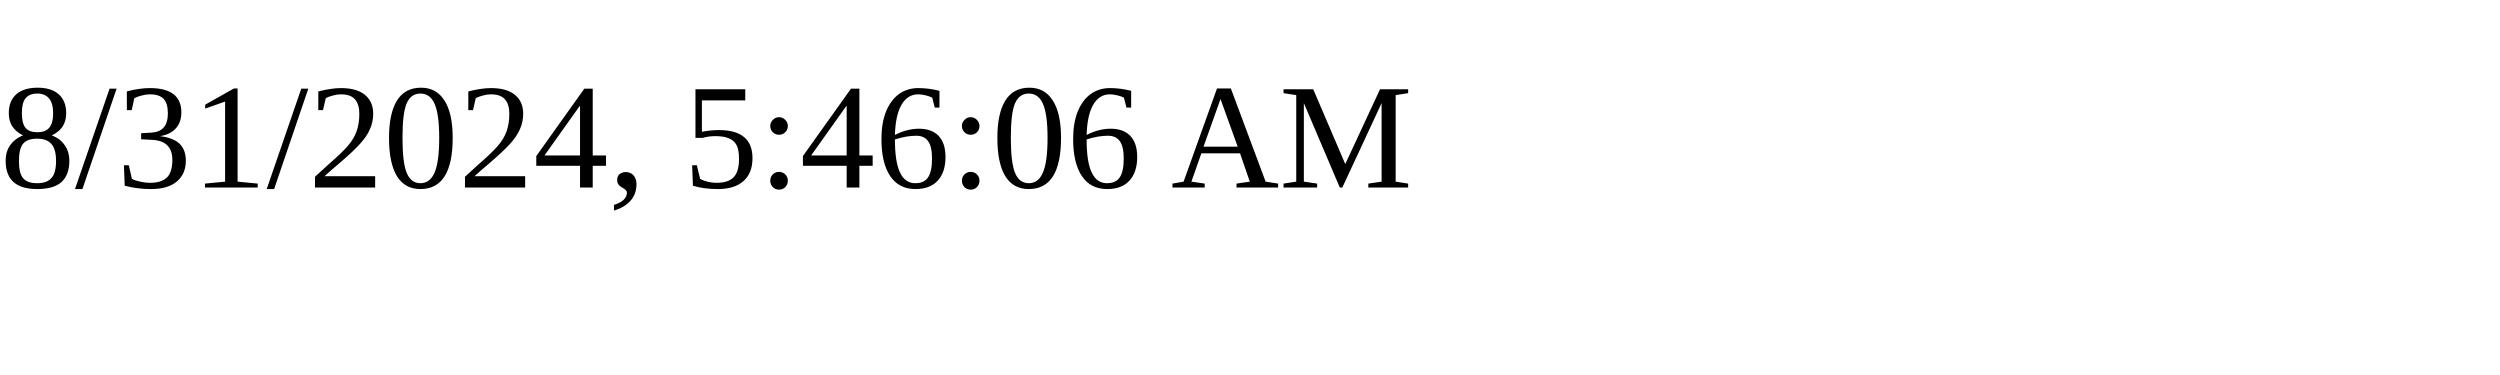
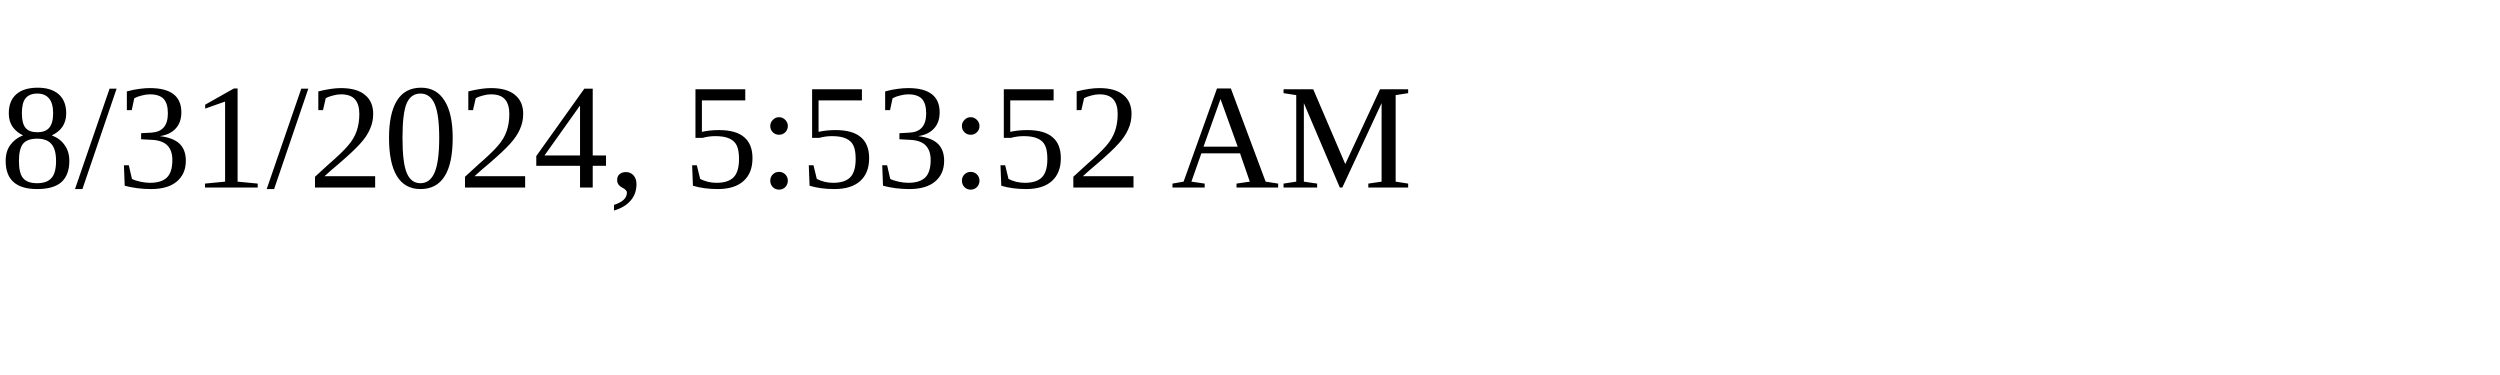
<svg xmlns="http://www.w3.org/2000/svg" height="30" width="200">
-   <text x="0" y="15">8/31/2024, 5:46:06 AM</text>
+   <text x="0" y="15">8/31/2024, 5:53:52 AM</text>
</svg>
